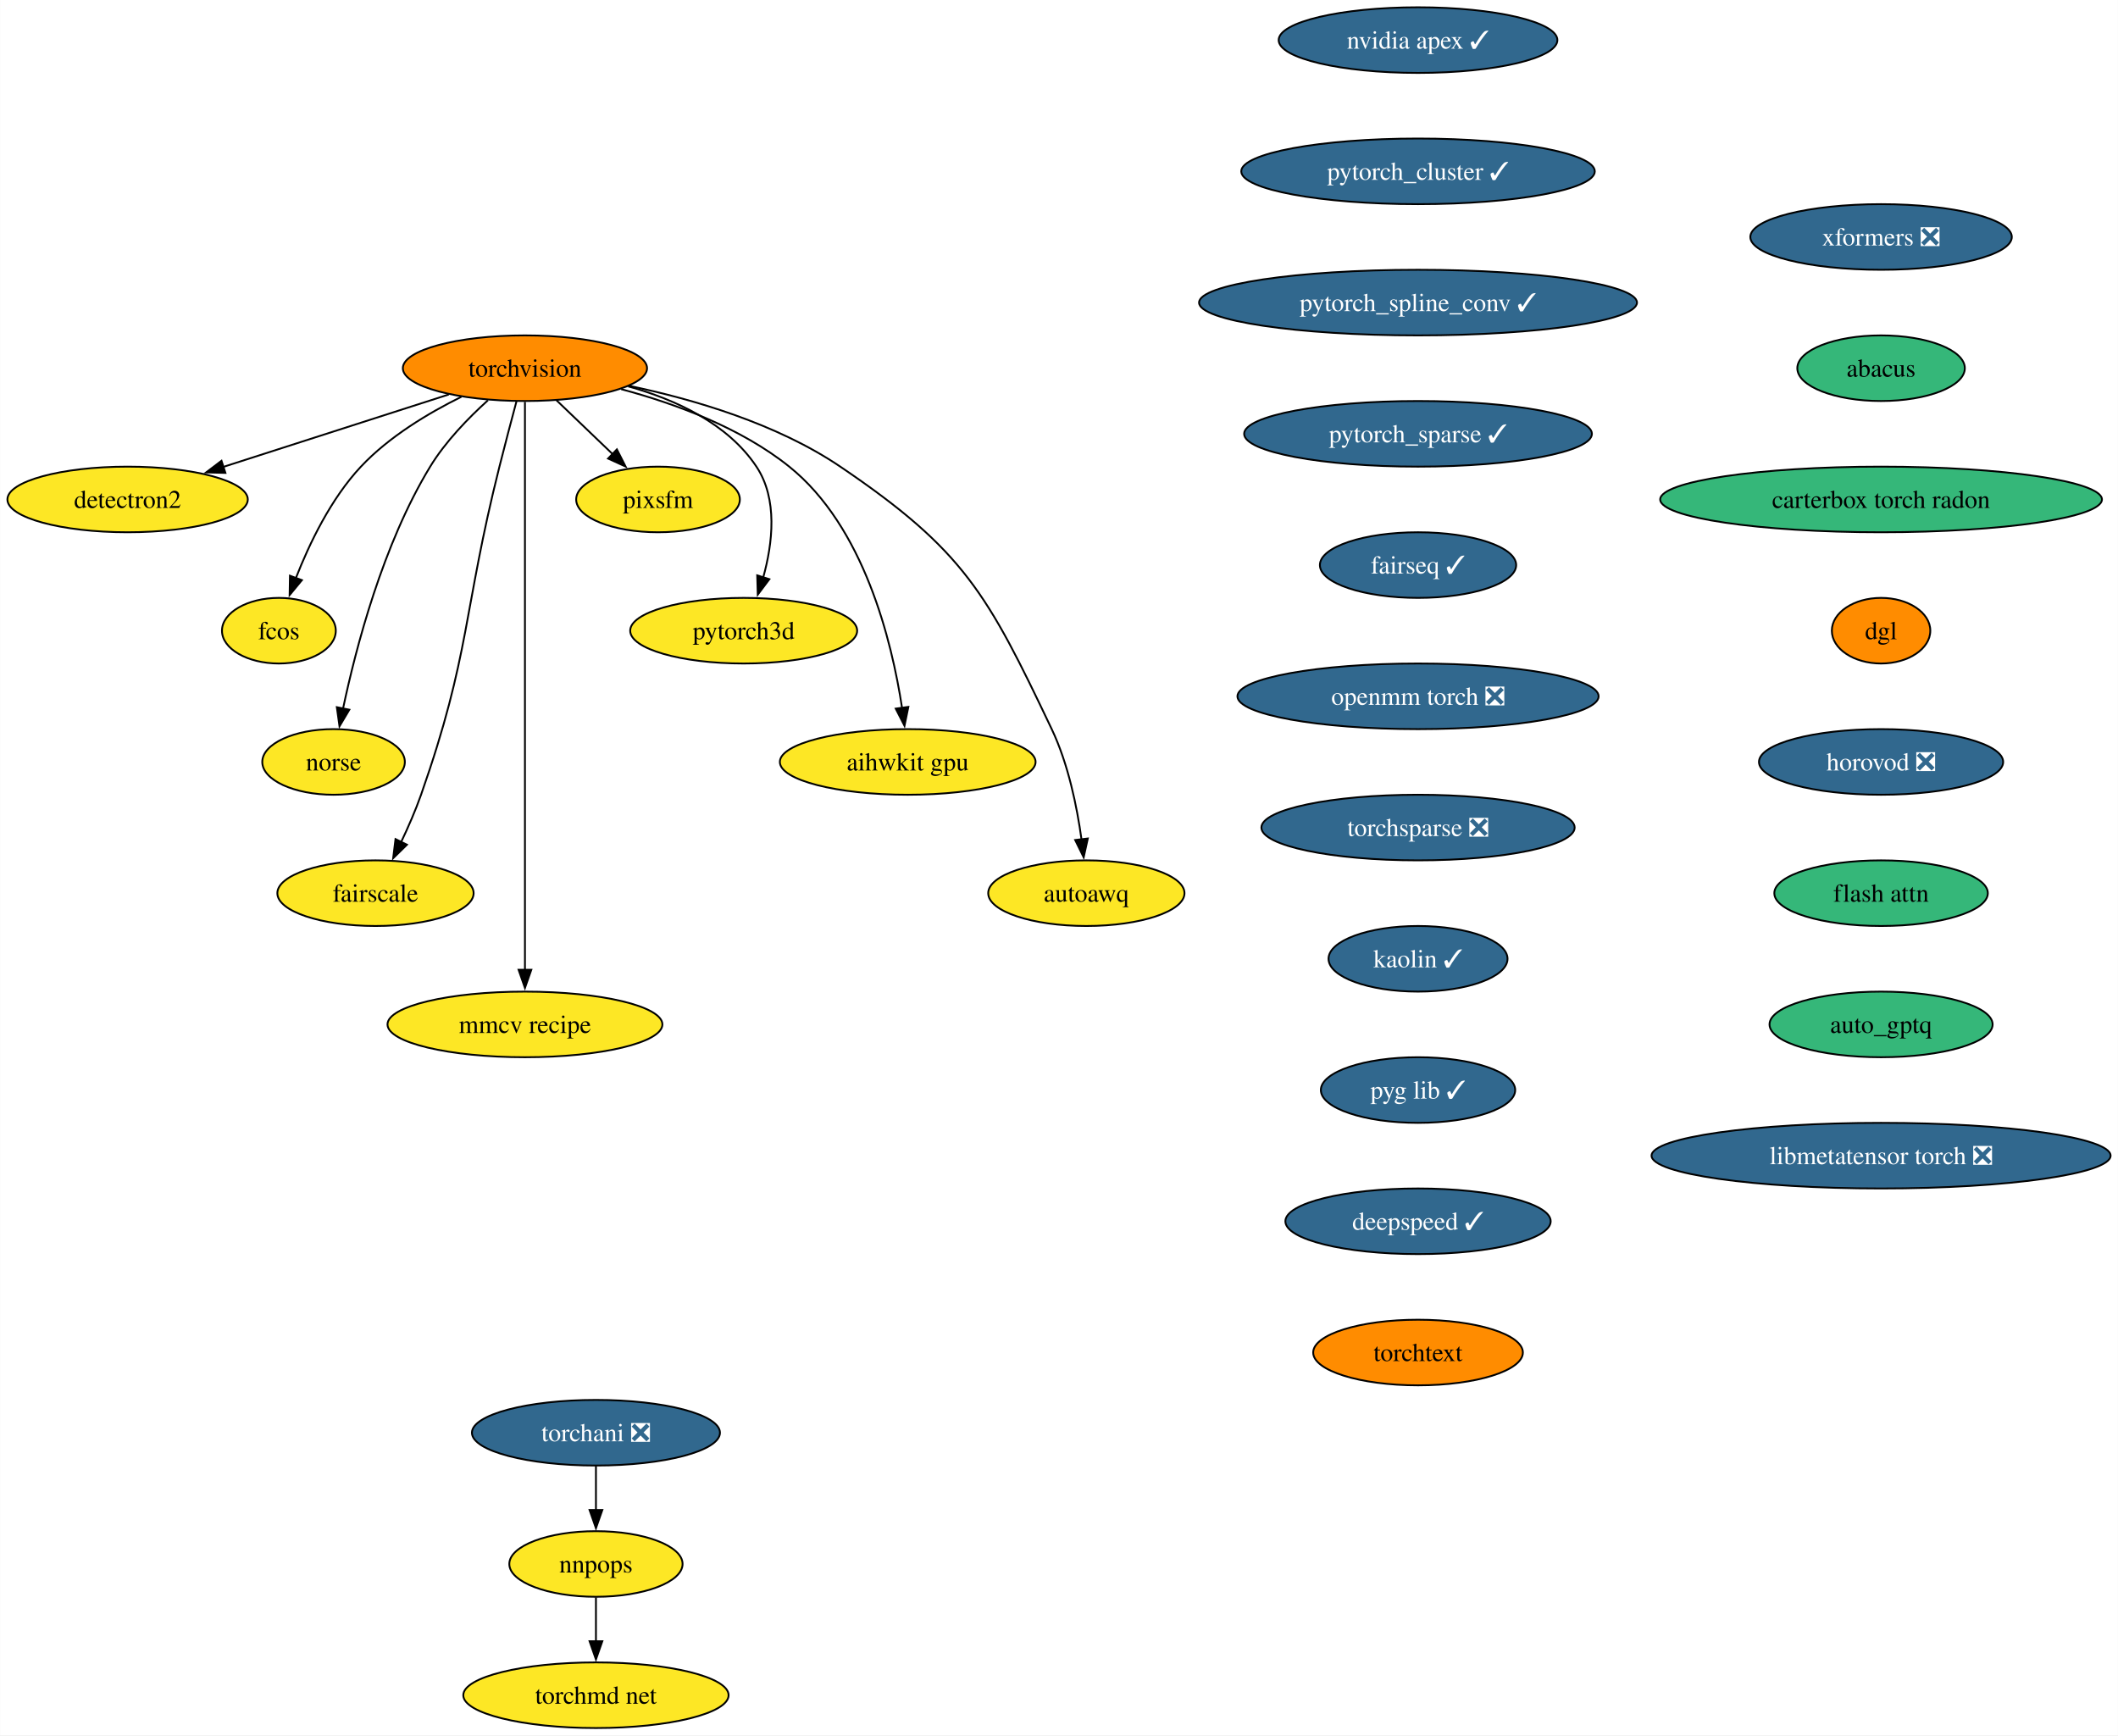
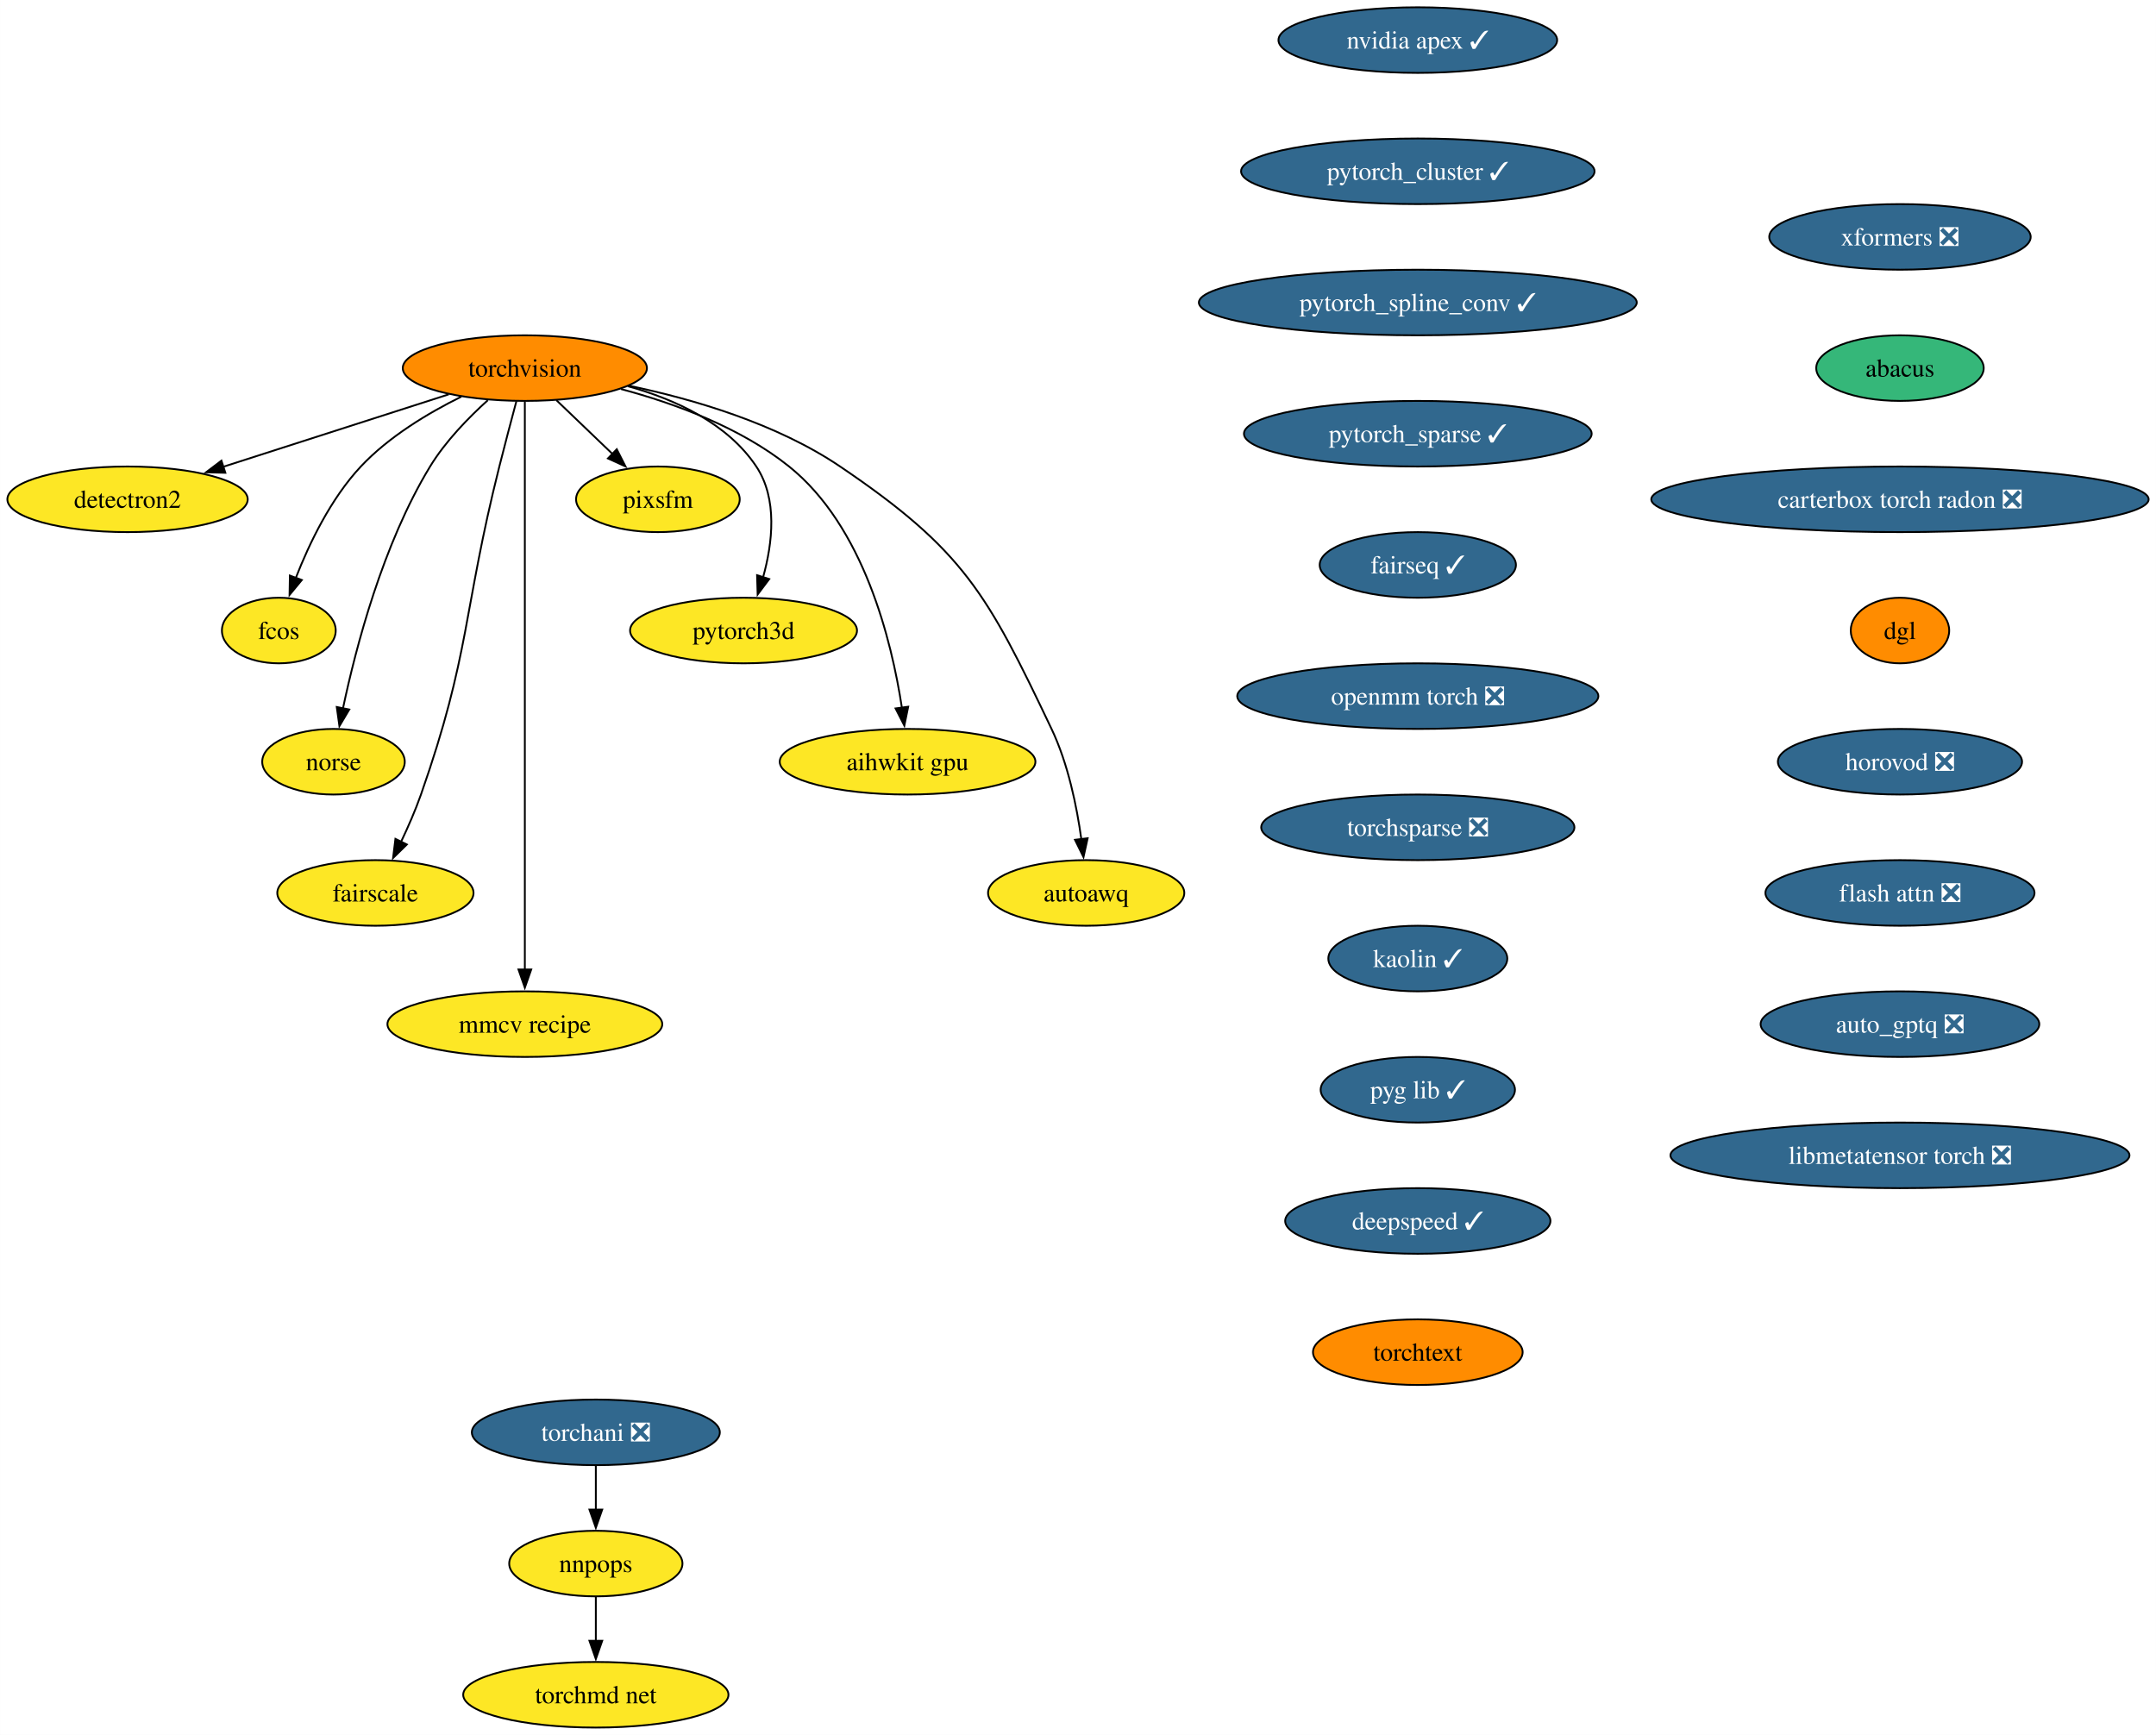
- <svg xmlns="http://www.w3.org/2000/svg" xmlns:xlink="http://www.w3.org/1999/xlink" width="1162pt" height="952pt" viewBox="0.00 0.00 1161.87 952.00">
+ <svg xmlns="http://www.w3.org/2000/svg" xmlns:xlink="http://www.w3.org/1999/xlink" width="1183pt" height="952pt" viewBox="0.00 0.00 1182.91 952.00">
  <g id="graph0" class="graph" transform="scale(1 1) rotate(0) translate(4 948)">
-     <polygon fill="white" stroke="none" points="-4,4 -4,-948 1157.87,-948 1157.87,4 -4,4" />
+     <polygon fill="white" stroke="none" points="-4,4 -4,-948 1178.91,-948 1178.91,4 -4,4" />
    <g id="node1" class="node">
      <g id="a_node1">
        <a xlink:href="https://github.com/conda-forge/torchvision-feedstock" xlink:title="torchvision">
          <ellipse fill="#ff8c00" stroke="black" cx="283.94" cy="-746" rx="66.99" ry="18" />
          <text text-anchor="middle" x="283.94" y="-741.33" font-family="Times,serif" font-size="14.00">torchvision</text>
        </a>
      </g>
    </g>
    <g id="node2" class="node">
      <g id="a_node2">
        <a xlink:href="https://github.com/conda-forge/detectron2-feedstock" xlink:title="detectron2">
          <ellipse fill="#fde725" stroke="black" cx="65.94" cy="-674" rx="65.94" ry="18" />
          <text text-anchor="middle" x="65.94" y="-669.33" font-family="Times,serif" font-size="14.00">detectron2</text>
        </a>
      </g>
    </g>
    <g id="edge1" class="edge">
      <path fill="none" stroke="black" d="M242.16,-731.59C206.94,-720.28 156.36,-704.03 118.41,-691.85" />
      <polygon fill="black" stroke="black" points="119.6,-688.56 109.01,-688.83 117.46,-695.22 119.6,-688.56" />
    </g>
    <g id="node3" class="node">
      <g id="a_node3">
        <a xlink:href="https://github.com/conda-forge/fcos-feedstock" xlink:title="fcos">
          <ellipse fill="#fde725" stroke="black" cx="148.94" cy="-602" rx="31.22" ry="18" />
          <text text-anchor="middle" x="148.94" y="-597.33" font-family="Times,serif" font-size="14.00">fcos</text>
        </a>
      </g>
    </g>
    <g id="edge2" class="edge">
      <path fill="none" stroke="black" d="M249.1,-730.34C230.92,-721.35 209.32,-708.4 193.94,-692 177.48,-674.45 165.63,-649.73 158.24,-630.8" />
      <polygon fill="black" stroke="black" points="161.57,-629.73 154.83,-621.56 155.01,-632.16 161.57,-629.73" />
    </g>
    <g id="node4" class="node">
      <g id="a_node4">
        <a xlink:href="https://github.com/conda-forge/norse-feedstock" xlink:title="norse">
          <ellipse fill="#fde725" stroke="black" cx="178.94" cy="-530" rx="39.11" ry="18" />
          <text text-anchor="middle" x="178.94" y="-525.33" font-family="Times,serif" font-size="14.00">norse</text>
        </a>
      </g>
    </g>
    <g id="edge3" class="edge">
      <path fill="none" stroke="black" d="M263.61,-728.38C252.91,-718.72 240.32,-705.76 231.94,-692 206.04,-649.47 191.22,-592.82 184.15,-559.3" />
      <polygon fill="black" stroke="black" points="187.6,-558.66 182.19,-549.55 180.73,-560.04 187.6,-558.66" />
    </g>
    <g id="node5" class="node">
      <g id="a_node5">
        <a xlink:href="https://github.com/conda-forge/fairscale-feedstock" xlink:title="fairscale">
          <ellipse fill="#fde725" stroke="black" cx="201.94" cy="-458" rx="53.84" ry="18" />
          <text text-anchor="middle" x="201.94" y="-453.32" font-family="Times,serif" font-size="14.00">fairscale</text>
        </a>
      </g>
    </g>
    <g id="edge4" class="edge">
      <path fill="none" stroke="black" d="M279.3,-727.84C276.52,-717.48 272.96,-704 269.94,-692 249.88,-612.23 254.18,-589.61 226.94,-512 223.89,-503.32 219.88,-494.17 215.97,-485.95" />
      <polygon fill="black" stroke="black" points="219.2,-484.59 211.63,-477.17 212.92,-487.68 219.2,-484.59" />
    </g>
    <g id="node6" class="node">
      <g id="a_node6">
        <a xlink:href="https://github.com/conda-forge/mmcv-recipe-feedstock" xlink:title="mmcv recipe">
          <ellipse fill="#fde725" stroke="black" cx="283.94" cy="-386" rx="75.41" ry="18" />
          <text text-anchor="middle" x="283.94" y="-381.32" font-family="Times,serif" font-size="14.00">mmcv recipe</text>
        </a>
      </g>
    </g>
    <g id="edge5" class="edge">
      <path fill="none" stroke="black" d="M283.94,-727.51C283.94,-700.71 283.94,-647.87 283.94,-603 283.94,-603 283.94,-603 283.94,-529 283.94,-489.74 283.94,-444.38 283.94,-415.69" />
      <polygon fill="black" stroke="black" points="287.44,-416 283.94,-406 280.44,-416 287.44,-416" />
    </g>
    <g id="node7" class="node">
      <g id="a_node7">
        <a xlink:href="https://github.com/conda-forge/pixsfm-feedstock" xlink:title="pixsfm">
          <ellipse fill="#fde725" stroke="black" cx="356.94" cy="-674" rx="44.9" ry="18" />
          <text text-anchor="middle" x="356.94" y="-669.33" font-family="Times,serif" font-size="14.00">pixsfm</text>
        </a>
      </g>
    </g>
    <g id="edge6" class="edge">
      <path fill="none" stroke="black" d="M301.24,-728.41C310.46,-719.57 321.97,-708.53 332.13,-698.79" />
      <polygon fill="black" stroke="black" points="334.38,-701.48 339.17,-692.04 329.53,-696.43 334.38,-701.48" />
    </g>
    <g id="node8" class="node">
      <g id="a_node8">
        <a xlink:href="https://github.com/conda-forge/pytorch3d-feedstock" xlink:title="pytorch3d">
          <ellipse fill="#fde725" stroke="black" cx="403.94" cy="-602" rx="62.26" ry="18" />
          <text text-anchor="middle" x="403.94" y="-597.33" font-family="Times,serif" font-size="14.00">pytorch3d</text>
        </a>
      </g>
    </g>
    <g id="edge7" class="edge">
      <path fill="none" stroke="black" d="M340.58,-736.04C366.62,-728.78 395.18,-715.66 410.94,-692 422.75,-674.27 419.86,-649.92 414.65,-631.17" />
      <polygon fill="black" stroke="black" points="418.03,-630.25 411.67,-621.77 411.36,-632.36 418.03,-630.25" />
    </g>
    <g id="node9" class="node">
      <g id="a_node9">
        <a xlink:href="https://github.com/conda-forge/aihwkit-gpu-feedstock" xlink:title="aihwkit gpu">
          <ellipse fill="#fde725" stroke="black" cx="493.94" cy="-530" rx="70.15" ry="18" />
          <text text-anchor="middle" x="493.94" y="-525.33" font-family="Times,serif" font-size="14.00">aihwkit gpu</text>
        </a>
      </g>
    </g>
    <g id="edge8" class="edge">
      <path fill="none" stroke="black" d="M336.72,-734.51C366.22,-726.62 402.29,-713.39 428.94,-692 469.91,-659.11 485.22,-596.38 490.82,-559.68" />
      <polygon fill="black" stroke="black" points="494.29,-560.2 492.17,-549.81 487.35,-559.25 494.29,-560.2" />
    </g>
    <g id="node10" class="node">
      <g id="a_node10">
        <a xlink:href="https://github.com/conda-forge/autoawq-feedstock" xlink:title="autoawq">
          <ellipse fill="#fde725" stroke="black" cx="591.94" cy="-458" rx="53.84" ry="18" />
          <text text-anchor="middle" x="591.94" y="-453.32" font-family="Times,serif" font-size="14.00">autoawq</text>
        </a>
      </g>
    </g>
    <g id="edge9" class="edge">
      <path fill="none" stroke="black" d="M341.01,-736.35C376.66,-728.91 422.21,-715.5 456.94,-692 525,-645.94 537.62,-622.21 572.94,-548 582.03,-528.9 586.81,-505.43 589.3,-487.39" />
      <polygon fill="black" stroke="black" points="592.75,-488.01 590.47,-477.66 585.8,-487.17 592.75,-488.01" />
    </g>
    <g id="node11" class="node">
      <g id="a_node11">
        <a xlink:href="https://github.com/conda-forge/nvidia-apex-feedstock/pull/50" xlink:title="nvidia apex ✓">
          <ellipse fill="#31688e" stroke="black" cx="773.91" cy="-926" rx="76.46" ry="18" />
          <text text-anchor="middle" x="773.91" y="-921.33" font-family="Times,serif" font-size="14.00" fill="white">nvidia apex ✓</text>
        </a>
      </g>
    </g>
    <g id="node12" class="node">
      <g id="a_node12">
        <a xlink:href="https://github.com/conda-forge/pytorch_cluster-feedstock/pull/57" xlink:title="pytorch_cluster ✓">
          <ellipse fill="#31688e" stroke="black" cx="773.91" cy="-854" rx="96.98" ry="18" />
          <text text-anchor="middle" x="773.91" y="-849.33" font-family="Times,serif" font-size="14.00" fill="white">pytorch_cluster ✓</text>
        </a>
      </g>
    </g>
    <g id="node13" class="node">
      <g id="a_node13">
        <a xlink:href="https://github.com/conda-forge/pytorch_spline_conv-feedstock/pull/39" xlink:title="pytorch_spline_conv ✓">
          <ellipse fill="#31688e" stroke="black" cx="773.91" cy="-782" rx="120.13" ry="18" />
          <text text-anchor="middle" x="773.91" y="-777.33" font-family="Times,serif" font-size="14.00" fill="white">pytorch_spline_conv ✓</text>
        </a>
      </g>
    </g>
    <g id="node14" class="node">
      <g id="a_node14">
        <a xlink:href="https://github.com/conda-forge/pytorch_sparse-feedstock/pull/67" xlink:title="pytorch_sparse ✓">
          <ellipse fill="#31688e" stroke="black" cx="773.91" cy="-710" rx="95.4" ry="18" />
          <text text-anchor="middle" x="773.91" y="-705.33" font-family="Times,serif" font-size="14.00" fill="white">pytorch_sparse ✓</text>
        </a>
      </g>
    </g>
    <g id="node15" class="node">
      <g id="a_node15">
        <a xlink:href="https://github.com/conda-forge/fairseq-feedstock/pull/39" xlink:title="fairseq ✓">
          <ellipse fill="#31688e" stroke="black" cx="773.91" cy="-638" rx="53.84" ry="18" />
          <text text-anchor="middle" x="773.91" y="-633.33" font-family="Times,serif" font-size="14.00" fill="white">fairseq ✓</text>
        </a>
      </g>
    </g>
    <g id="node16" class="node">
      <g id="a_node16">
        <a xlink:href="https://github.com/conda-forge/openmm-torch-feedstock/pull/53" xlink:title="openmm torch ❎">
          <ellipse fill="#31688e" stroke="black" cx="773.91" cy="-566" rx="99.08" ry="18" />
          <text text-anchor="middle" x="773.91" y="-561.33" font-family="Times,serif" font-size="14.00" fill="white">openmm torch ❎</text>
        </a>
      </g>
    </g>
    <g id="node20" class="node">
      <g id="a_node20">
        <a xlink:href="https://github.com/conda-forge/torchsparse-feedstock/pull/36" xlink:title="torchsparse ❎">
          <ellipse fill="#31688e" stroke="black" cx="773.91" cy="-494" rx="85.93" ry="18" />
          <text text-anchor="middle" x="773.91" y="-489.32" font-family="Times,serif" font-size="14.00" fill="white">torchsparse ❎</text>
        </a>
      </g>
    </g>
    <g id="node17" class="node">
      <g id="a_node17">
        <a xlink:href="https://github.com/conda-forge/torchani-feedstock/pull/39" xlink:title="torchani ❎">
          <ellipse fill="#31688e" stroke="black" cx="322.89" cy="-162" rx="68.04" ry="18" />
          <text text-anchor="middle" x="322.89" y="-157.32" font-family="Times,serif" font-size="14.00" fill="white">torchani ❎</text>
        </a>
      </g>
    </g>
    <g id="node18" class="node">
      <g id="a_node18">
        <a xlink:href="https://github.com/conda-forge/nnpops-feedstock" xlink:title="nnpops">
          <ellipse fill="#fde725" stroke="black" cx="322.89" cy="-90" rx="47.53" ry="18" />
          <text text-anchor="middle" x="322.89" y="-85.33" font-family="Times,serif" font-size="14.00">nnpops</text>
        </a>
      </g>
    </g>
    <g id="edge15" class="edge">
      <path fill="none" stroke="black" d="M322.89,-143.7C322.89,-136.41 322.89,-127.73 322.89,-119.54" />
      <polygon fill="black" stroke="black" points="326.39,-119.62 322.89,-109.62 319.39,-119.62 326.39,-119.62" />
    </g>
    <g id="node19" class="node">
      <g id="a_node19">
        <a xlink:href="https://github.com/conda-forge/torchmd-net-feedstock" xlink:title="torchmd net">
          <ellipse fill="#fde725" stroke="black" cx="322.89" cy="-18" rx="72.78" ry="18" />
          <text text-anchor="middle" x="322.89" y="-13.32" font-family="Times,serif" font-size="14.00">torchmd net</text>
        </a>
      </g>
    </g>
    <g id="edge16" class="edge">
      <path fill="none" stroke="black" d="M322.89,-71.7C322.89,-64.41 322.89,-55.73 322.89,-47.54" />
      <polygon fill="black" stroke="black" points="326.39,-47.62 322.89,-37.62 319.39,-47.62 326.39,-47.62" />
    </g>
    <g id="node21" class="node">
      <g id="a_node21">
        <a xlink:href="https://github.com/conda-forge/kaolin-feedstock/pull/27" xlink:title="kaolin ✓">
          <ellipse fill="#31688e" stroke="black" cx="773.91" cy="-422" rx="49.1" ry="18" />
          <text text-anchor="middle" x="773.91" y="-417.32" font-family="Times,serif" font-size="14.00" fill="white">kaolin ✓</text>
        </a>
      </g>
    </g>
    <g id="node22" class="node">
      <g id="a_node22">
        <a xlink:href="https://github.com/conda-forge/pyg-lib-feedstock/pull/31" xlink:title="pyg lib ✓">
          <ellipse fill="#31688e" stroke="black" cx="773.91" cy="-350" rx="53.31" ry="18" />
          <text text-anchor="middle" x="773.91" y="-345.32" font-family="Times,serif" font-size="14.00" fill="white">pyg lib ✓</text>
        </a>
      </g>
    </g>
    <g id="node23" class="node">
      <g id="a_node23">
        <a xlink:href="https://github.com/conda-forge/deepspeed-feedstock/pull/66" xlink:title="deepspeed ✓">
          <ellipse fill="#31688e" stroke="black" cx="773.91" cy="-278" rx="72.78" ry="18" />
          <text text-anchor="middle" x="773.91" y="-273.32" font-family="Times,serif" font-size="14.00" fill="white">deepspeed ✓</text>
        </a>
      </g>
    </g>
    <g id="node24" class="node">
      <g id="a_node24">
        <a xlink:href="https://github.com/conda-forge/torchtext-feedstock" xlink:title="torchtext">
          <ellipse fill="#ff8c00" stroke="black" cx="773.91" cy="-206" rx="57.52" ry="18" />
          <text text-anchor="middle" x="773.91" y="-201.32" font-family="Times,serif" font-size="14.00">torchtext</text>
        </a>
      </g>
    </g>
    <g id="node25" class="node">
      <g id="a_node25">
        <a xlink:href="https://github.com/conda-forge/xformers-feedstock/pull/32" xlink:title="xformers ❎">
-           <ellipse fill="#31688e" stroke="black" cx="1027.95" cy="-818" rx="71.73" ry="18" />
-           <text text-anchor="middle" x="1027.95" y="-813.33" font-family="Times,serif" font-size="14.00" fill="white">xformers ❎</text>
+           <ellipse fill="#31688e" stroke="black" cx="1038.47" cy="-818" rx="71.73" ry="18" />
+           <text text-anchor="middle" x="1038.47" y="-813.33" font-family="Times,serif" font-size="14.00" fill="white">xformers ❎</text>
        </a>
      </g>
    </g>
    <g id="node26" class="node">
      <g id="a_node26">
        <a xlink:href="https://github.com/conda-forge/abacus-feedstock" xlink:title="abacus">
-           <ellipse fill="#35b779" stroke="black" cx="1027.95" cy="-746" rx="45.95" ry="18" />
-           <text text-anchor="middle" x="1027.95" y="-741.33" font-family="Times,serif" font-size="14.00">abacus</text>
+           <ellipse fill="#35b779" stroke="black" cx="1038.47" cy="-746" rx="45.95" ry="18" />
+           <text text-anchor="middle" x="1038.47" y="-741.33" font-family="Times,serif" font-size="14.00">abacus</text>
        </a>
      </g>
    </g>
    <g id="node27" class="node">
      <g id="a_node27">
-         <a xlink:href="https://github.com/conda-forge/carterbox-torch-radon-feedstock" xlink:title="carterbox torch radon">
-           <ellipse fill="#35b779" stroke="black" cx="1027.95" cy="-674" rx="121.18" ry="18" />
-           <text text-anchor="middle" x="1027.95" y="-669.33" font-family="Times,serif" font-size="14.00">carterbox torch radon</text>
+         <a xlink:href="https://github.com/conda-forge/carterbox-torch-radon-feedstock/pull/13" xlink:title="carterbox torch radon ❎">
+           <ellipse fill="#31688e" stroke="black" cx="1038.47" cy="-674" rx="136.44" ry="18" />
+           <text text-anchor="middle" x="1038.47" y="-669.33" font-family="Times,serif" font-size="14.00" fill="white">carterbox torch radon ❎</text>
        </a>
      </g>
    </g>
    <g id="node28" class="node">
      <g id="a_node28">
        <a xlink:href="https://github.com/conda-forge/dgl-feedstock" xlink:title="dgl">
-           <ellipse fill="#ff8c00" stroke="black" cx="1027.95" cy="-602" rx="27.01" ry="18" />
-           <text text-anchor="middle" x="1027.95" y="-597.33" font-family="Times,serif" font-size="14.00">dgl</text>
+           <ellipse fill="#ff8c00" stroke="black" cx="1038.47" cy="-602" rx="27.01" ry="18" />
+           <text text-anchor="middle" x="1038.47" y="-597.33" font-family="Times,serif" font-size="14.00">dgl</text>
        </a>
      </g>
    </g>
    <g id="node29" class="node">
      <g id="a_node29">
        <a xlink:href="https://github.com/conda-forge/horovod-feedstock/pull/14" xlink:title="horovod ❎">
-           <ellipse fill="#31688e" stroke="black" cx="1027.95" cy="-530" rx="66.99" ry="18" />
-           <text text-anchor="middle" x="1027.95" y="-525.33" font-family="Times,serif" font-size="14.00" fill="white">horovod ❎</text>
+           <ellipse fill="#31688e" stroke="black" cx="1038.47" cy="-530" rx="66.99" ry="18" />
+           <text text-anchor="middle" x="1038.47" y="-525.33" font-family="Times,serif" font-size="14.00" fill="white">horovod ❎</text>
        </a>
      </g>
    </g>
    <g id="node30" class="node">
      <g id="a_node30">
-         <a xlink:href="https://github.com/conda-forge/flash-attn-feedstock" xlink:title="flash attn">
-           <ellipse fill="#35b779" stroke="black" cx="1027.95" cy="-458" rx="58.57" ry="18" />
-           <text text-anchor="middle" x="1027.95" y="-453.32" font-family="Times,serif" font-size="14.00">flash attn</text>
+         <a xlink:href="https://github.com/conda-forge/flash-attn-feedstock/pull/15" xlink:title="flash attn ❎">
+           <ellipse fill="#31688e" stroke="black" cx="1038.47" cy="-458" rx="73.83" ry="18" />
+           <text text-anchor="middle" x="1038.47" y="-453.32" font-family="Times,serif" font-size="14.00" fill="white">flash attn ❎</text>
        </a>
      </g>
    </g>
    <g id="node31" class="node">
      <g id="a_node31">
-         <a xlink:href="https://github.com/conda-forge/auto_gptq-feedstock" xlink:title="auto_gptq">
-           <ellipse fill="#35b779" stroke="black" cx="1027.95" cy="-386" rx="61.2" ry="18" />
-           <text text-anchor="middle" x="1027.95" y="-381.32" font-family="Times,serif" font-size="14.00">auto_gptq</text>
+         <a xlink:href="https://github.com/conda-forge/auto_gptq-feedstock/pull/12" xlink:title="auto_gptq ❎">
+           <ellipse fill="#31688e" stroke="black" cx="1038.47" cy="-386" rx="76.46" ry="18" />
+           <text text-anchor="middle" x="1038.47" y="-381.32" font-family="Times,serif" font-size="14.00" fill="white">auto_gptq ❎</text>
        </a>
      </g>
    </g>
    <g id="node32" class="node">
      <g id="a_node32">
        <a xlink:href="https://github.com/conda-forge/libmetatensor-torch-feedstock/pull/4" xlink:title="libmetatensor torch ❎">
-           <ellipse fill="#31688e" stroke="black" cx="1027.95" cy="-314" rx="125.92" ry="18" />
-           <text text-anchor="middle" x="1027.95" y="-309.32" font-family="Times,serif" font-size="14.00" fill="white">libmetatensor torch ❎</text>
+           <ellipse fill="#31688e" stroke="black" cx="1038.47" cy="-314" rx="125.92" ry="18" />
+           <text text-anchor="middle" x="1038.47" y="-309.32" font-family="Times,serif" font-size="14.00" fill="white">libmetatensor torch ❎</text>
        </a>
      </g>
    </g>
  </g>
</svg>
